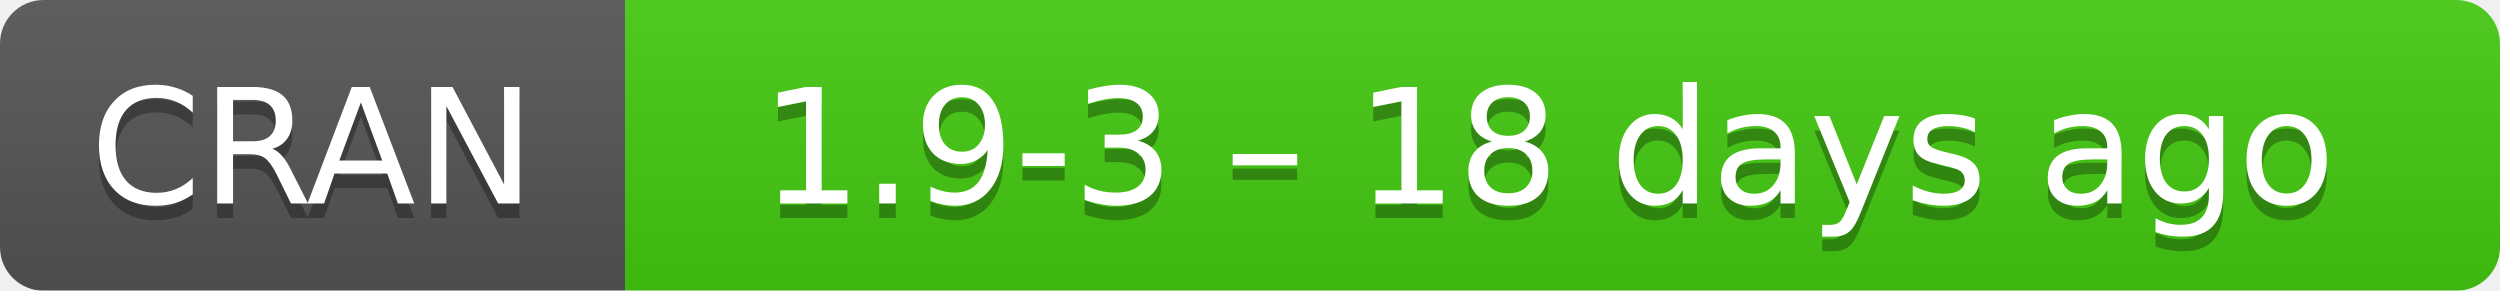
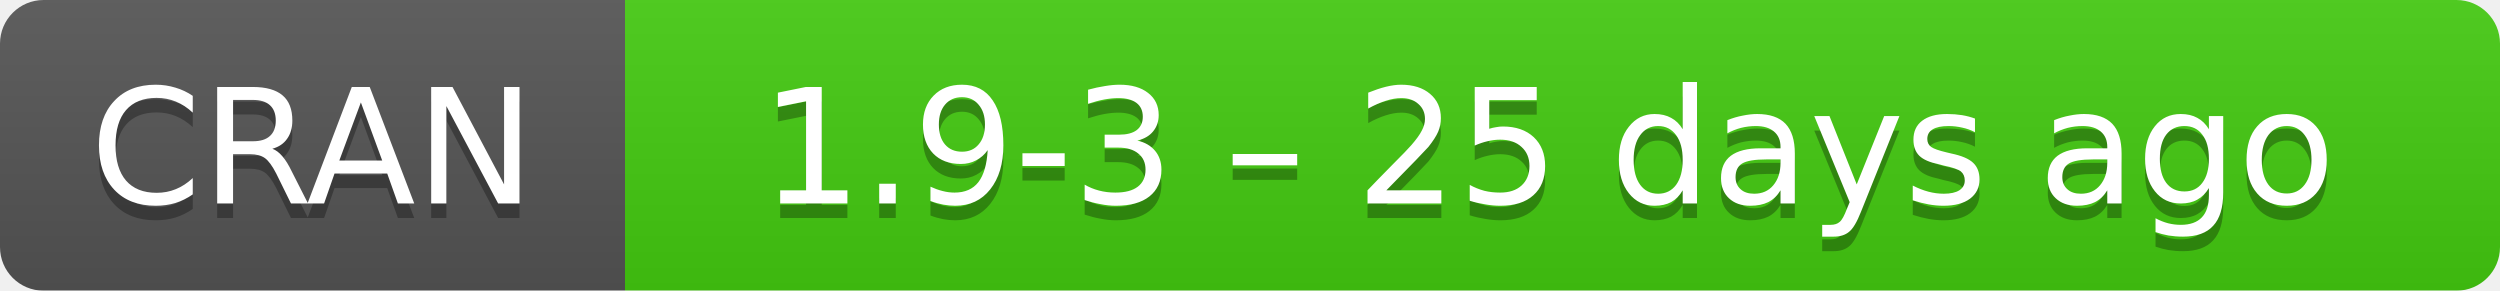
- <svg xmlns="http://www.w3.org/2000/svg" width="172" height="20" aria-label="CRAN 1.9-3 – 18 days ago">
+ <svg xmlns="http://www.w3.org/2000/svg" width="172" height="20" aria-label="CRAN 1.9-3 – 25 days ago">
  <linearGradient id="b" x2="0" y2="100%">
    <stop offset="0" stop-color="#bbb" stop-opacity=".1" />
    <stop offset="1" stop-opacity=".1" />
  </linearGradient>
  <mask id="a">
    <rect width="172" height="20" rx="3" fill="#fff" />
  </mask>
  <g mask="url(#a)">
    <path fill="#555" d="M0 0h43v20H0z" />
    <path fill="#4c1" d="M43 0h148.5v20H43z" />
    <path fill="url(#b)" d="M0 0h172v20H0z" />
  </g>
  <g fill="#fff" text-anchor="middle" font-family="DejaVu Sans,Verdana,Geneva,sans-serif" font-size="11">
    <text x="21.5" y="15" fill="#010101" fill-opacity=".3">
      CRAN
    </text>
    <text x="21.5" y="14">
      CRAN
    </text>
    <text x="106.5" y="15" fill="#010101" fill-opacity=".3">
-       1.9-3 – 18 days ago
+       1.9-3 – 25 days ago
    </text>
    <text x="106.5" y="14">
-       1.9-3 – 18 days ago
+       1.9-3 – 25 days ago
    </text>
  </g>
</svg>
